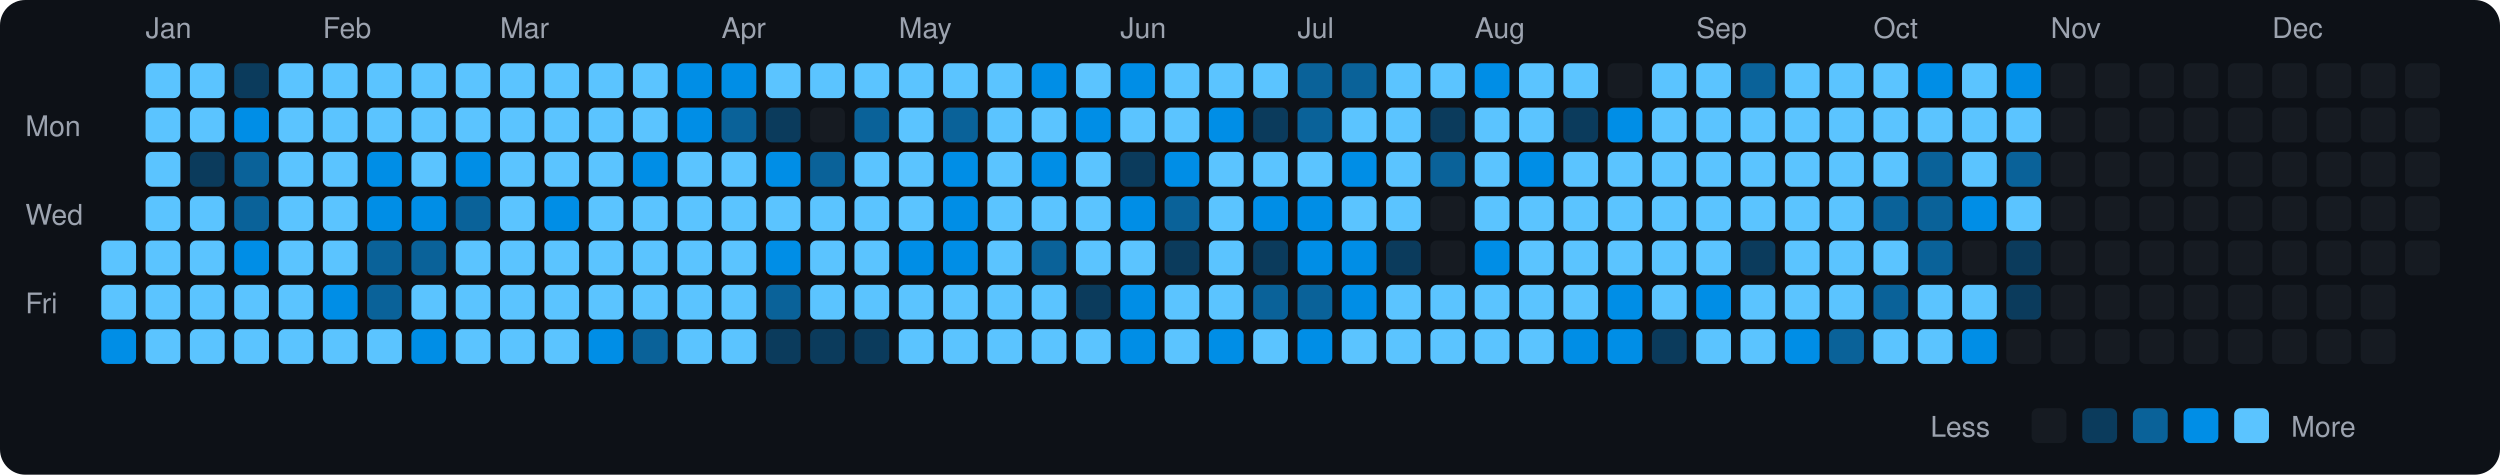
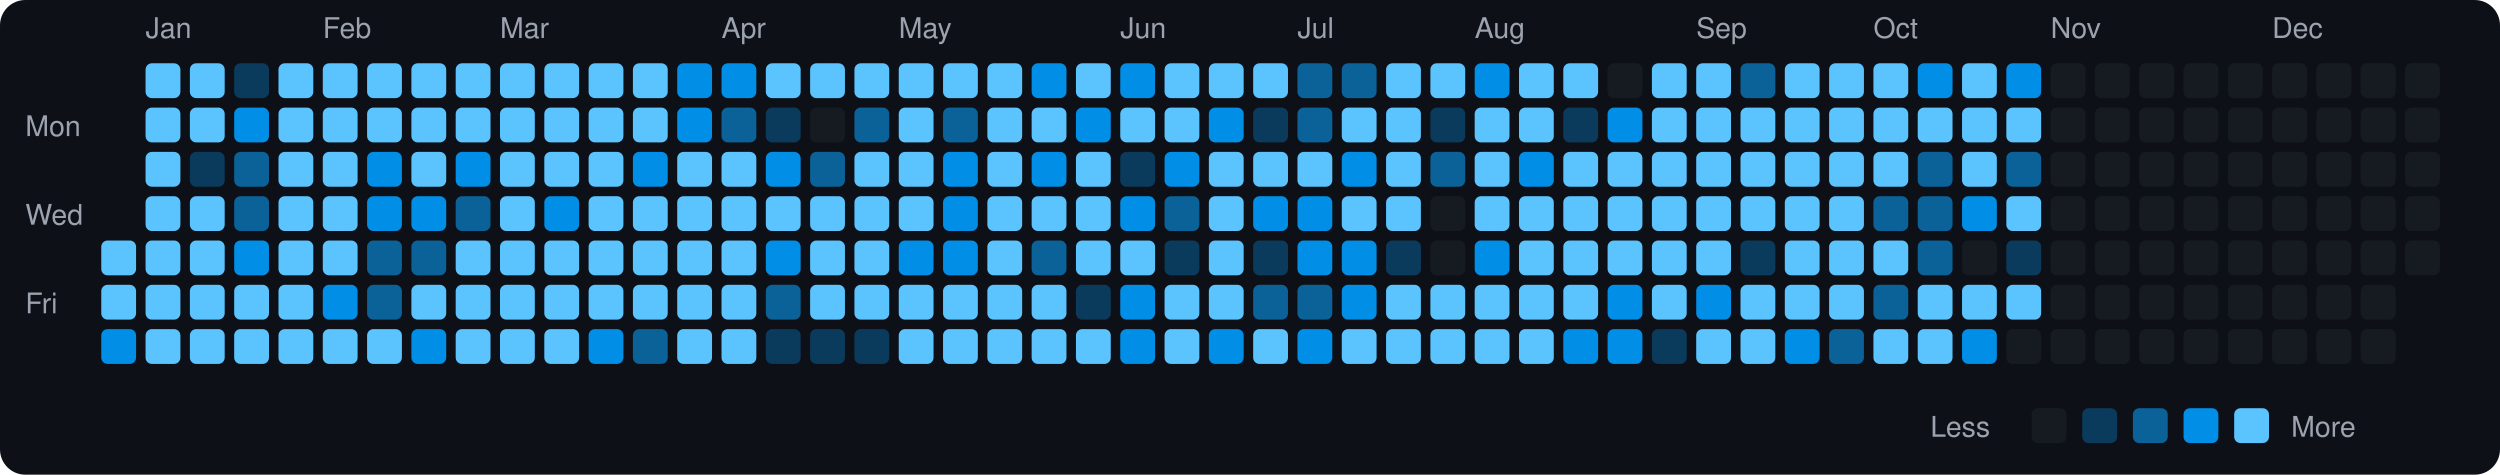
<svg xmlns="http://www.w3.org/2000/svg" viewBox="0 0 790 150" width="790" height="150">
  <rect width="790" height="150" fill="#0d1117" rx="8" ry="8" />
  <text x="8" y="43" fill="#9ca3af" font-size="9" font-family="-apple-system, BlinkMacSystemFont, 'Segoe UI', Helvetica, Arial, sans-serif">Mon</text>
  <text x="8" y="71" fill="#9ca3af" font-size="9" font-family="-apple-system, BlinkMacSystemFont, 'Segoe UI', Helvetica, Arial, sans-serif">Wed</text>
  <text x="8" y="99" fill="#9ca3af" font-size="9" font-family="-apple-system, BlinkMacSystemFont, 'Segoe UI', Helvetica, Arial, sans-serif">Fri</text>
  <rect x="32" y="76" width="11" height="11" rx="2" ry="2" fill="#5bc4ff">
    </rect>
  <rect x="32" y="90" width="11" height="11" rx="2" ry="2" fill="#5bc4ff">
    </rect>
  <rect x="32" y="104" width="11" height="11" rx="2" ry="2" fill="#008ee6">
    </rect>
  <text x="46" y="12" fill="#9ca3af" font-size="9" font-family="-apple-system, BlinkMacSystemFont, 'Segoe UI', Helvetica, Arial, sans-serif">Jan</text>
  <rect x="46" y="20" width="11" height="11" rx="2" ry="2" fill="#5bc4ff">
    </rect>
  <rect x="46" y="34" width="11" height="11" rx="2" ry="2" fill="#5bc4ff">
    </rect>
  <rect x="46" y="48" width="11" height="11" rx="2" ry="2" fill="#5bc4ff">
    </rect>
  <rect x="46" y="62" width="11" height="11" rx="2" ry="2" fill="#5bc4ff">
    </rect>
  <rect x="46" y="76" width="11" height="11" rx="2" ry="2" fill="#5bc4ff">
    </rect>
  <rect x="46" y="90" width="11" height="11" rx="2" ry="2" fill="#5bc4ff">
    </rect>
  <rect x="46" y="104" width="11" height="11" rx="2" ry="2" fill="#5bc4ff">
    </rect>
  <rect x="60" y="20" width="11" height="11" rx="2" ry="2" fill="#5bc4ff">
    </rect>
  <rect x="60" y="34" width="11" height="11" rx="2" ry="2" fill="#5bc4ff">
    </rect>
  <rect x="60" y="48" width="11" height="11" rx="2" ry="2" fill="#0b3b5c">
    </rect>
  <rect x="60" y="62" width="11" height="11" rx="2" ry="2" fill="#5bc4ff">
    </rect>
  <rect x="60" y="76" width="11" height="11" rx="2" ry="2" fill="#5bc4ff">
    </rect>
  <rect x="60" y="90" width="11" height="11" rx="2" ry="2" fill="#5bc4ff">
    </rect>
  <rect x="60" y="104" width="11" height="11" rx="2" ry="2" fill="#5bc4ff">
    </rect>
  <rect x="74" y="20" width="11" height="11" rx="2" ry="2" fill="#0b3b5c">
    </rect>
  <rect x="74" y="34" width="11" height="11" rx="2" ry="2" fill="#008ee6">
    </rect>
  <rect x="74" y="48" width="11" height="11" rx="2" ry="2" fill="#0a6299">
    </rect>
  <rect x="74" y="62" width="11" height="11" rx="2" ry="2" fill="#0a6299">
    </rect>
  <rect x="74" y="76" width="11" height="11" rx="2" ry="2" fill="#008ee6">
    </rect>
  <rect x="74" y="90" width="11" height="11" rx="2" ry="2" fill="#5bc4ff">
    </rect>
  <rect x="74" y="104" width="11" height="11" rx="2" ry="2" fill="#5bc4ff">
    </rect>
  <rect x="88" y="20" width="11" height="11" rx="2" ry="2" fill="#5bc4ff">
    </rect>
  <rect x="88" y="34" width="11" height="11" rx="2" ry="2" fill="#5bc4ff">
    </rect>
  <rect x="88" y="48" width="11" height="11" rx="2" ry="2" fill="#5bc4ff">
    </rect>
  <rect x="88" y="62" width="11" height="11" rx="2" ry="2" fill="#5bc4ff">
    </rect>
  <rect x="88" y="76" width="11" height="11" rx="2" ry="2" fill="#5bc4ff">
    </rect>
  <rect x="88" y="90" width="11" height="11" rx="2" ry="2" fill="#5bc4ff">
    </rect>
  <rect x="88" y="104" width="11" height="11" rx="2" ry="2" fill="#5bc4ff">
    </rect>
  <text x="102" y="12" fill="#9ca3af" font-size="9" font-family="-apple-system, BlinkMacSystemFont, 'Segoe UI', Helvetica, Arial, sans-serif">Feb</text>
  <rect x="102" y="20" width="11" height="11" rx="2" ry="2" fill="#5bc4ff">
    </rect>
  <rect x="102" y="34" width="11" height="11" rx="2" ry="2" fill="#5bc4ff">
    </rect>
  <rect x="102" y="48" width="11" height="11" rx="2" ry="2" fill="#5bc4ff">
    </rect>
  <rect x="102" y="62" width="11" height="11" rx="2" ry="2" fill="#5bc4ff">
    </rect>
  <rect x="102" y="76" width="11" height="11" rx="2" ry="2" fill="#5bc4ff">
    </rect>
  <rect x="102" y="90" width="11" height="11" rx="2" ry="2" fill="#008ee6">
    </rect>
  <rect x="102" y="104" width="11" height="11" rx="2" ry="2" fill="#5bc4ff">
    </rect>
  <rect x="116" y="20" width="11" height="11" rx="2" ry="2" fill="#5bc4ff">
    </rect>
  <rect x="116" y="34" width="11" height="11" rx="2" ry="2" fill="#5bc4ff">
    </rect>
  <rect x="116" y="48" width="11" height="11" rx="2" ry="2" fill="#008ee6">
    </rect>
  <rect x="116" y="62" width="11" height="11" rx="2" ry="2" fill="#008ee6">
    </rect>
  <rect x="116" y="76" width="11" height="11" rx="2" ry="2" fill="#0a6299">
    </rect>
  <rect x="116" y="90" width="11" height="11" rx="2" ry="2" fill="#0a6299">
    </rect>
  <rect x="116" y="104" width="11" height="11" rx="2" ry="2" fill="#5bc4ff">
    </rect>
  <rect x="130" y="20" width="11" height="11" rx="2" ry="2" fill="#5bc4ff">
    </rect>
  <rect x="130" y="34" width="11" height="11" rx="2" ry="2" fill="#5bc4ff">
    </rect>
  <rect x="130" y="48" width="11" height="11" rx="2" ry="2" fill="#5bc4ff">
    </rect>
  <rect x="130" y="62" width="11" height="11" rx="2" ry="2" fill="#008ee6">
    </rect>
  <rect x="130" y="76" width="11" height="11" rx="2" ry="2" fill="#0a6299">
    </rect>
  <rect x="130" y="90" width="11" height="11" rx="2" ry="2" fill="#5bc4ff">
    </rect>
  <rect x="130" y="104" width="11" height="11" rx="2" ry="2" fill="#008ee6">
    </rect>
  <rect x="144" y="20" width="11" height="11" rx="2" ry="2" fill="#5bc4ff">
    </rect>
  <rect x="144" y="34" width="11" height="11" rx="2" ry="2" fill="#5bc4ff">
    </rect>
  <rect x="144" y="48" width="11" height="11" rx="2" ry="2" fill="#008ee6">
    </rect>
  <rect x="144" y="62" width="11" height="11" rx="2" ry="2" fill="#0a6299">
    </rect>
  <rect x="144" y="76" width="11" height="11" rx="2" ry="2" fill="#5bc4ff">
    </rect>
  <rect x="144" y="90" width="11" height="11" rx="2" ry="2" fill="#5bc4ff">
    </rect>
  <rect x="144" y="104" width="11" height="11" rx="2" ry="2" fill="#5bc4ff">
    </rect>
  <text x="158" y="12" fill="#9ca3af" font-size="9" font-family="-apple-system, BlinkMacSystemFont, 'Segoe UI', Helvetica, Arial, sans-serif">Mar</text>
  <rect x="158" y="20" width="11" height="11" rx="2" ry="2" fill="#5bc4ff">
    </rect>
  <rect x="158" y="34" width="11" height="11" rx="2" ry="2" fill="#5bc4ff">
    </rect>
  <rect x="158" y="48" width="11" height="11" rx="2" ry="2" fill="#5bc4ff">
    </rect>
  <rect x="158" y="62" width="11" height="11" rx="2" ry="2" fill="#5bc4ff">
    </rect>
  <rect x="158" y="76" width="11" height="11" rx="2" ry="2" fill="#5bc4ff">
    </rect>
  <rect x="158" y="90" width="11" height="11" rx="2" ry="2" fill="#5bc4ff">
    </rect>
  <rect x="158" y="104" width="11" height="11" rx="2" ry="2" fill="#5bc4ff">
    </rect>
  <rect x="172" y="20" width="11" height="11" rx="2" ry="2" fill="#5bc4ff">
    </rect>
  <rect x="172" y="34" width="11" height="11" rx="2" ry="2" fill="#5bc4ff">
    </rect>
  <rect x="172" y="48" width="11" height="11" rx="2" ry="2" fill="#5bc4ff">
    </rect>
  <rect x="172" y="62" width="11" height="11" rx="2" ry="2" fill="#008ee6">
    </rect>
  <rect x="172" y="76" width="11" height="11" rx="2" ry="2" fill="#5bc4ff">
    </rect>
  <rect x="172" y="90" width="11" height="11" rx="2" ry="2" fill="#5bc4ff">
    </rect>
  <rect x="172" y="104" width="11" height="11" rx="2" ry="2" fill="#5bc4ff">
    </rect>
  <rect x="186" y="20" width="11" height="11" rx="2" ry="2" fill="#5bc4ff">
    </rect>
  <rect x="186" y="34" width="11" height="11" rx="2" ry="2" fill="#5bc4ff">
    </rect>
  <rect x="186" y="48" width="11" height="11" rx="2" ry="2" fill="#5bc4ff">
    </rect>
  <rect x="186" y="62" width="11" height="11" rx="2" ry="2" fill="#5bc4ff">
    </rect>
  <rect x="186" y="76" width="11" height="11" rx="2" ry="2" fill="#5bc4ff">
    </rect>
  <rect x="186" y="90" width="11" height="11" rx="2" ry="2" fill="#5bc4ff">
    </rect>
  <rect x="186" y="104" width="11" height="11" rx="2" ry="2" fill="#008ee6">
    </rect>
  <rect x="200" y="20" width="11" height="11" rx="2" ry="2" fill="#5bc4ff">
    </rect>
  <rect x="200" y="34" width="11" height="11" rx="2" ry="2" fill="#5bc4ff">
    </rect>
  <rect x="200" y="48" width="11" height="11" rx="2" ry="2" fill="#008ee6">
    </rect>
  <rect x="200" y="62" width="11" height="11" rx="2" ry="2" fill="#5bc4ff">
    </rect>
  <rect x="200" y="76" width="11" height="11" rx="2" ry="2" fill="#5bc4ff">
    </rect>
  <rect x="200" y="90" width="11" height="11" rx="2" ry="2" fill="#5bc4ff">
    </rect>
  <rect x="200" y="104" width="11" height="11" rx="2" ry="2" fill="#0a6299">
    </rect>
  <rect x="214" y="20" width="11" height="11" rx="2" ry="2" fill="#008ee6">
    </rect>
  <rect x="214" y="34" width="11" height="11" rx="2" ry="2" fill="#008ee6">
    </rect>
  <rect x="214" y="48" width="11" height="11" rx="2" ry="2" fill="#5bc4ff">
    </rect>
  <rect x="214" y="62" width="11" height="11" rx="2" ry="2" fill="#5bc4ff">
    </rect>
  <rect x="214" y="76" width="11" height="11" rx="2" ry="2" fill="#5bc4ff">
    </rect>
  <rect x="214" y="90" width="11" height="11" rx="2" ry="2" fill="#5bc4ff">
    </rect>
  <rect x="214" y="104" width="11" height="11" rx="2" ry="2" fill="#5bc4ff">
    </rect>
  <text x="228" y="12" fill="#9ca3af" font-size="9" font-family="-apple-system, BlinkMacSystemFont, 'Segoe UI', Helvetica, Arial, sans-serif">Apr</text>
  <rect x="228" y="20" width="11" height="11" rx="2" ry="2" fill="#008ee6">
    </rect>
  <rect x="228" y="34" width="11" height="11" rx="2" ry="2" fill="#0a6299">
    </rect>
  <rect x="228" y="48" width="11" height="11" rx="2" ry="2" fill="#5bc4ff">
    </rect>
  <rect x="228" y="62" width="11" height="11" rx="2" ry="2" fill="#5bc4ff">
    </rect>
  <rect x="228" y="76" width="11" height="11" rx="2" ry="2" fill="#5bc4ff">
    </rect>
  <rect x="228" y="90" width="11" height="11" rx="2" ry="2" fill="#5bc4ff">
    </rect>
  <rect x="228" y="104" width="11" height="11" rx="2" ry="2" fill="#5bc4ff">
    </rect>
  <rect x="242" y="20" width="11" height="11" rx="2" ry="2" fill="#5bc4ff">
    </rect>
  <rect x="242" y="34" width="11" height="11" rx="2" ry="2" fill="#0b3b5c">
    </rect>
  <rect x="242" y="48" width="11" height="11" rx="2" ry="2" fill="#008ee6">
    </rect>
  <rect x="242" y="62" width="11" height="11" rx="2" ry="2" fill="#5bc4ff">
    </rect>
  <rect x="242" y="76" width="11" height="11" rx="2" ry="2" fill="#008ee6">
    </rect>
  <rect x="242" y="90" width="11" height="11" rx="2" ry="2" fill="#0a6299">
    </rect>
  <rect x="242" y="104" width="11" height="11" rx="2" ry="2" fill="#0b3b5c">
    </rect>
  <rect x="256" y="20" width="11" height="11" rx="2" ry="2" fill="#5bc4ff">
    </rect>
  <rect x="256" y="34" width="11" height="11" rx="2" ry="2" fill="#161b22">
    </rect>
  <rect x="256" y="48" width="11" height="11" rx="2" ry="2" fill="#0a6299">
    </rect>
  <rect x="256" y="62" width="11" height="11" rx="2" ry="2" fill="#5bc4ff">
    </rect>
  <rect x="256" y="76" width="11" height="11" rx="2" ry="2" fill="#5bc4ff">
    </rect>
  <rect x="256" y="90" width="11" height="11" rx="2" ry="2" fill="#5bc4ff">
    </rect>
  <rect x="256" y="104" width="11" height="11" rx="2" ry="2" fill="#0b3b5c">
    </rect>
  <rect x="270" y="20" width="11" height="11" rx="2" ry="2" fill="#5bc4ff">
    </rect>
  <rect x="270" y="34" width="11" height="11" rx="2" ry="2" fill="#0a6299">
    </rect>
  <rect x="270" y="48" width="11" height="11" rx="2" ry="2" fill="#5bc4ff">
    </rect>
  <rect x="270" y="62" width="11" height="11" rx="2" ry="2" fill="#5bc4ff">
    </rect>
  <rect x="270" y="76" width="11" height="11" rx="2" ry="2" fill="#5bc4ff">
    </rect>
  <rect x="270" y="90" width="11" height="11" rx="2" ry="2" fill="#5bc4ff">
    </rect>
  <rect x="270" y="104" width="11" height="11" rx="2" ry="2" fill="#0b3b5c">
    </rect>
  <text x="284" y="12" fill="#9ca3af" font-size="9" font-family="-apple-system, BlinkMacSystemFont, 'Segoe UI', Helvetica, Arial, sans-serif">May</text>
  <rect x="284" y="20" width="11" height="11" rx="2" ry="2" fill="#5bc4ff">
    </rect>
  <rect x="284" y="34" width="11" height="11" rx="2" ry="2" fill="#5bc4ff">
    </rect>
  <rect x="284" y="48" width="11" height="11" rx="2" ry="2" fill="#5bc4ff">
    </rect>
  <rect x="284" y="62" width="11" height="11" rx="2" ry="2" fill="#5bc4ff">
    </rect>
  <rect x="284" y="76" width="11" height="11" rx="2" ry="2" fill="#008ee6">
    </rect>
  <rect x="284" y="90" width="11" height="11" rx="2" ry="2" fill="#5bc4ff">
    </rect>
  <rect x="284" y="104" width="11" height="11" rx="2" ry="2" fill="#5bc4ff">
    </rect>
  <rect x="298" y="20" width="11" height="11" rx="2" ry="2" fill="#5bc4ff">
    </rect>
  <rect x="298" y="34" width="11" height="11" rx="2" ry="2" fill="#0a6299">
    </rect>
  <rect x="298" y="48" width="11" height="11" rx="2" ry="2" fill="#008ee6">
    </rect>
  <rect x="298" y="62" width="11" height="11" rx="2" ry="2" fill="#008ee6">
    </rect>
  <rect x="298" y="76" width="11" height="11" rx="2" ry="2" fill="#008ee6">
    </rect>
  <rect x="298" y="90" width="11" height="11" rx="2" ry="2" fill="#5bc4ff">
    </rect>
  <rect x="298" y="104" width="11" height="11" rx="2" ry="2" fill="#5bc4ff">
    </rect>
  <rect x="312" y="20" width="11" height="11" rx="2" ry="2" fill="#5bc4ff">
    </rect>
  <rect x="312" y="34" width="11" height="11" rx="2" ry="2" fill="#5bc4ff">
    </rect>
  <rect x="312" y="48" width="11" height="11" rx="2" ry="2" fill="#5bc4ff">
    </rect>
  <rect x="312" y="62" width="11" height="11" rx="2" ry="2" fill="#5bc4ff">
    </rect>
  <rect x="312" y="76" width="11" height="11" rx="2" ry="2" fill="#5bc4ff">
    </rect>
  <rect x="312" y="90" width="11" height="11" rx="2" ry="2" fill="#5bc4ff">
    </rect>
  <rect x="312" y="104" width="11" height="11" rx="2" ry="2" fill="#5bc4ff">
    </rect>
  <rect x="326" y="20" width="11" height="11" rx="2" ry="2" fill="#008ee6">
    </rect>
  <rect x="326" y="34" width="11" height="11" rx="2" ry="2" fill="#5bc4ff">
    </rect>
  <rect x="326" y="48" width="11" height="11" rx="2" ry="2" fill="#008ee6">
    </rect>
  <rect x="326" y="62" width="11" height="11" rx="2" ry="2" fill="#5bc4ff">
    </rect>
  <rect x="326" y="76" width="11" height="11" rx="2" ry="2" fill="#0a6299">
    </rect>
  <rect x="326" y="90" width="11" height="11" rx="2" ry="2" fill="#5bc4ff">
    </rect>
  <rect x="326" y="104" width="11" height="11" rx="2" ry="2" fill="#5bc4ff">
    </rect>
  <rect x="340" y="20" width="11" height="11" rx="2" ry="2" fill="#5bc4ff">
    </rect>
  <rect x="340" y="34" width="11" height="11" rx="2" ry="2" fill="#008ee6">
    </rect>
  <rect x="340" y="48" width="11" height="11" rx="2" ry="2" fill="#5bc4ff">
    </rect>
  <rect x="340" y="62" width="11" height="11" rx="2" ry="2" fill="#5bc4ff">
    </rect>
  <rect x="340" y="76" width="11" height="11" rx="2" ry="2" fill="#5bc4ff">
    </rect>
  <rect x="340" y="90" width="11" height="11" rx="2" ry="2" fill="#0b3b5c">
    </rect>
  <rect x="340" y="104" width="11" height="11" rx="2" ry="2" fill="#5bc4ff">
    </rect>
  <text x="354" y="12" fill="#9ca3af" font-size="9" font-family="-apple-system, BlinkMacSystemFont, 'Segoe UI', Helvetica, Arial, sans-serif">Jun</text>
  <rect x="354" y="20" width="11" height="11" rx="2" ry="2" fill="#008ee6">
    </rect>
  <rect x="354" y="34" width="11" height="11" rx="2" ry="2" fill="#5bc4ff">
    </rect>
  <rect x="354" y="48" width="11" height="11" rx="2" ry="2" fill="#0b3b5c">
    </rect>
  <rect x="354" y="62" width="11" height="11" rx="2" ry="2" fill="#008ee6">
    </rect>
  <rect x="354" y="76" width="11" height="11" rx="2" ry="2" fill="#5bc4ff">
    </rect>
  <rect x="354" y="90" width="11" height="11" rx="2" ry="2" fill="#008ee6">
    </rect>
  <rect x="354" y="104" width="11" height="11" rx="2" ry="2" fill="#008ee6">
    </rect>
  <rect x="368" y="20" width="11" height="11" rx="2" ry="2" fill="#5bc4ff">
    </rect>
  <rect x="368" y="34" width="11" height="11" rx="2" ry="2" fill="#5bc4ff">
    </rect>
  <rect x="368" y="48" width="11" height="11" rx="2" ry="2" fill="#008ee6">
    </rect>
  <rect x="368" y="62" width="11" height="11" rx="2" ry="2" fill="#0a6299">
    </rect>
  <rect x="368" y="76" width="11" height="11" rx="2" ry="2" fill="#0b3b5c">
    </rect>
  <rect x="368" y="90" width="11" height="11" rx="2" ry="2" fill="#5bc4ff">
    </rect>
  <rect x="368" y="104" width="11" height="11" rx="2" ry="2" fill="#5bc4ff">
    </rect>
  <rect x="382" y="20" width="11" height="11" rx="2" ry="2" fill="#5bc4ff">
    </rect>
  <rect x="382" y="34" width="11" height="11" rx="2" ry="2" fill="#008ee6">
    </rect>
  <rect x="382" y="48" width="11" height="11" rx="2" ry="2" fill="#5bc4ff">
    </rect>
  <rect x="382" y="62" width="11" height="11" rx="2" ry="2" fill="#5bc4ff">
    </rect>
  <rect x="382" y="76" width="11" height="11" rx="2" ry="2" fill="#5bc4ff">
    </rect>
  <rect x="382" y="90" width="11" height="11" rx="2" ry="2" fill="#5bc4ff">
    </rect>
  <rect x="382" y="104" width="11" height="11" rx="2" ry="2" fill="#008ee6">
    </rect>
  <rect x="396" y="20" width="11" height="11" rx="2" ry="2" fill="#5bc4ff">
    </rect>
  <rect x="396" y="34" width="11" height="11" rx="2" ry="2" fill="#0b3b5c">
    </rect>
  <rect x="396" y="48" width="11" height="11" rx="2" ry="2" fill="#5bc4ff">
    </rect>
  <rect x="396" y="62" width="11" height="11" rx="2" ry="2" fill="#008ee6">
    </rect>
  <rect x="396" y="76" width="11" height="11" rx="2" ry="2" fill="#0b3b5c">
    </rect>
  <rect x="396" y="90" width="11" height="11" rx="2" ry="2" fill="#0a6299">
    </rect>
  <rect x="396" y="104" width="11" height="11" rx="2" ry="2" fill="#5bc4ff">
    </rect>
  <text x="410" y="12" fill="#9ca3af" font-size="9" font-family="-apple-system, BlinkMacSystemFont, 'Segoe UI', Helvetica, Arial, sans-serif">Jul</text>
  <rect x="410" y="20" width="11" height="11" rx="2" ry="2" fill="#0a6299">
    </rect>
  <rect x="410" y="34" width="11" height="11" rx="2" ry="2" fill="#0a6299">
    </rect>
  <rect x="410" y="48" width="11" height="11" rx="2" ry="2" fill="#5bc4ff">
    </rect>
  <rect x="410" y="62" width="11" height="11" rx="2" ry="2" fill="#008ee6">
    </rect>
  <rect x="410" y="76" width="11" height="11" rx="2" ry="2" fill="#008ee6">
    </rect>
  <rect x="410" y="90" width="11" height="11" rx="2" ry="2" fill="#0a6299">
    </rect>
  <rect x="410" y="104" width="11" height="11" rx="2" ry="2" fill="#008ee6">
    </rect>
  <rect x="424" y="20" width="11" height="11" rx="2" ry="2" fill="#0a6299">
    </rect>
  <rect x="424" y="34" width="11" height="11" rx="2" ry="2" fill="#5bc4ff">
    </rect>
  <rect x="424" y="48" width="11" height="11" rx="2" ry="2" fill="#008ee6">
    </rect>
  <rect x="424" y="62" width="11" height="11" rx="2" ry="2" fill="#5bc4ff">
    </rect>
  <rect x="424" y="76" width="11" height="11" rx="2" ry="2" fill="#008ee6">
    </rect>
  <rect x="424" y="90" width="11" height="11" rx="2" ry="2" fill="#008ee6">
    </rect>
  <rect x="424" y="104" width="11" height="11" rx="2" ry="2" fill="#5bc4ff">
    </rect>
  <rect x="438" y="20" width="11" height="11" rx="2" ry="2" fill="#5bc4ff">
    </rect>
  <rect x="438" y="34" width="11" height="11" rx="2" ry="2" fill="#5bc4ff">
    </rect>
  <rect x="438" y="48" width="11" height="11" rx="2" ry="2" fill="#5bc4ff">
    </rect>
  <rect x="438" y="62" width="11" height="11" rx="2" ry="2" fill="#5bc4ff">
    </rect>
  <rect x="438" y="76" width="11" height="11" rx="2" ry="2" fill="#0b3b5c">
    </rect>
  <rect x="438" y="90" width="11" height="11" rx="2" ry="2" fill="#5bc4ff">
    </rect>
  <rect x="438" y="104" width="11" height="11" rx="2" ry="2" fill="#5bc4ff">
    </rect>
  <rect x="452" y="20" width="11" height="11" rx="2" ry="2" fill="#5bc4ff">
    </rect>
  <rect x="452" y="34" width="11" height="11" rx="2" ry="2" fill="#0b3b5c">
    </rect>
  <rect x="452" y="48" width="11" height="11" rx="2" ry="2" fill="#0a6299">
    </rect>
  <rect x="452" y="62" width="11" height="11" rx="2" ry="2" fill="#161b22">
    </rect>
  <rect x="452" y="76" width="11" height="11" rx="2" ry="2" fill="#161b22">
    </rect>
  <rect x="452" y="90" width="11" height="11" rx="2" ry="2" fill="#5bc4ff">
    </rect>
  <rect x="452" y="104" width="11" height="11" rx="2" ry="2" fill="#5bc4ff">
    </rect>
  <text x="466" y="12" fill="#9ca3af" font-size="9" font-family="-apple-system, BlinkMacSystemFont, 'Segoe UI', Helvetica, Arial, sans-serif">Aug</text>
  <rect x="466" y="20" width="11" height="11" rx="2" ry="2" fill="#008ee6">
    </rect>
  <rect x="466" y="34" width="11" height="11" rx="2" ry="2" fill="#5bc4ff">
    </rect>
  <rect x="466" y="48" width="11" height="11" rx="2" ry="2" fill="#5bc4ff">
    </rect>
  <rect x="466" y="62" width="11" height="11" rx="2" ry="2" fill="#5bc4ff">
    </rect>
  <rect x="466" y="76" width="11" height="11" rx="2" ry="2" fill="#008ee6">
    </rect>
  <rect x="466" y="90" width="11" height="11" rx="2" ry="2" fill="#5bc4ff">
    </rect>
  <rect x="466" y="104" width="11" height="11" rx="2" ry="2" fill="#5bc4ff">
    </rect>
  <rect x="480" y="20" width="11" height="11" rx="2" ry="2" fill="#5bc4ff">
    </rect>
  <rect x="480" y="34" width="11" height="11" rx="2" ry="2" fill="#5bc4ff">
    </rect>
  <rect x="480" y="48" width="11" height="11" rx="2" ry="2" fill="#008ee6">
    </rect>
  <rect x="480" y="62" width="11" height="11" rx="2" ry="2" fill="#5bc4ff">
    </rect>
  <rect x="480" y="76" width="11" height="11" rx="2" ry="2" fill="#5bc4ff">
    </rect>
  <rect x="480" y="90" width="11" height="11" rx="2" ry="2" fill="#5bc4ff">
    </rect>
  <rect x="480" y="104" width="11" height="11" rx="2" ry="2" fill="#5bc4ff">
    </rect>
  <rect x="494" y="20" width="11" height="11" rx="2" ry="2" fill="#5bc4ff">
    </rect>
  <rect x="494" y="34" width="11" height="11" rx="2" ry="2" fill="#0b3b5c">
    </rect>
  <rect x="494" y="48" width="11" height="11" rx="2" ry="2" fill="#5bc4ff">
    </rect>
  <rect x="494" y="62" width="11" height="11" rx="2" ry="2" fill="#5bc4ff">
    </rect>
  <rect x="494" y="76" width="11" height="11" rx="2" ry="2" fill="#5bc4ff">
    </rect>
  <rect x="494" y="90" width="11" height="11" rx="2" ry="2" fill="#5bc4ff">
    </rect>
  <rect x="494" y="104" width="11" height="11" rx="2" ry="2" fill="#008ee6">
    </rect>
  <rect x="508" y="20" width="11" height="11" rx="2" ry="2" fill="#161b22">
    </rect>
  <rect x="508" y="34" width="11" height="11" rx="2" ry="2" fill="#008ee6">
    </rect>
  <rect x="508" y="48" width="11" height="11" rx="2" ry="2" fill="#5bc4ff">
    </rect>
  <rect x="508" y="62" width="11" height="11" rx="2" ry="2" fill="#5bc4ff">
    </rect>
  <rect x="508" y="76" width="11" height="11" rx="2" ry="2" fill="#5bc4ff">
    </rect>
  <rect x="508" y="90" width="11" height="11" rx="2" ry="2" fill="#008ee6">
    </rect>
  <rect x="508" y="104" width="11" height="11" rx="2" ry="2" fill="#008ee6">
    </rect>
  <rect x="522" y="20" width="11" height="11" rx="2" ry="2" fill="#5bc4ff">
    </rect>
  <rect x="522" y="34" width="11" height="11" rx="2" ry="2" fill="#5bc4ff">
    </rect>
  <rect x="522" y="48" width="11" height="11" rx="2" ry="2" fill="#5bc4ff">
    </rect>
  <rect x="522" y="62" width="11" height="11" rx="2" ry="2" fill="#5bc4ff">
    </rect>
  <rect x="522" y="76" width="11" height="11" rx="2" ry="2" fill="#5bc4ff">
    </rect>
  <rect x="522" y="90" width="11" height="11" rx="2" ry="2" fill="#5bc4ff">
    </rect>
  <rect x="522" y="104" width="11" height="11" rx="2" ry="2" fill="#0b3b5c">
    </rect>
  <text x="536" y="12" fill="#9ca3af" font-size="9" font-family="-apple-system, BlinkMacSystemFont, 'Segoe UI', Helvetica, Arial, sans-serif">Sep</text>
  <rect x="536" y="20" width="11" height="11" rx="2" ry="2" fill="#5bc4ff">
    </rect>
  <rect x="536" y="34" width="11" height="11" rx="2" ry="2" fill="#5bc4ff">
    </rect>
  <rect x="536" y="48" width="11" height="11" rx="2" ry="2" fill="#5bc4ff">
    </rect>
  <rect x="536" y="62" width="11" height="11" rx="2" ry="2" fill="#5bc4ff">
    </rect>
  <rect x="536" y="76" width="11" height="11" rx="2" ry="2" fill="#5bc4ff">
    </rect>
  <rect x="536" y="90" width="11" height="11" rx="2" ry="2" fill="#008ee6">
    </rect>
  <rect x="536" y="104" width="11" height="11" rx="2" ry="2" fill="#5bc4ff">
    </rect>
  <rect x="550" y="20" width="11" height="11" rx="2" ry="2" fill="#0a6299">
    </rect>
  <rect x="550" y="34" width="11" height="11" rx="2" ry="2" fill="#5bc4ff">
    </rect>
  <rect x="550" y="48" width="11" height="11" rx="2" ry="2" fill="#5bc4ff">
    </rect>
  <rect x="550" y="62" width="11" height="11" rx="2" ry="2" fill="#5bc4ff">
    </rect>
  <rect x="550" y="76" width="11" height="11" rx="2" ry="2" fill="#0b3b5c">
    </rect>
  <rect x="550" y="90" width="11" height="11" rx="2" ry="2" fill="#5bc4ff">
    </rect>
  <rect x="550" y="104" width="11" height="11" rx="2" ry="2" fill="#5bc4ff">
    </rect>
  <rect x="564" y="20" width="11" height="11" rx="2" ry="2" fill="#5bc4ff">
    </rect>
  <rect x="564" y="34" width="11" height="11" rx="2" ry="2" fill="#5bc4ff">
    </rect>
  <rect x="564" y="48" width="11" height="11" rx="2" ry="2" fill="#5bc4ff">
    </rect>
  <rect x="564" y="62" width="11" height="11" rx="2" ry="2" fill="#5bc4ff">
    </rect>
  <rect x="564" y="76" width="11" height="11" rx="2" ry="2" fill="#5bc4ff">
    </rect>
  <rect x="564" y="90" width="11" height="11" rx="2" ry="2" fill="#5bc4ff">
    </rect>
  <rect x="564" y="104" width="11" height="11" rx="2" ry="2" fill="#008ee6">
    </rect>
  <rect x="578" y="20" width="11" height="11" rx="2" ry="2" fill="#5bc4ff">
    </rect>
  <rect x="578" y="34" width="11" height="11" rx="2" ry="2" fill="#5bc4ff">
    </rect>
  <rect x="578" y="48" width="11" height="11" rx="2" ry="2" fill="#5bc4ff">
    </rect>
  <rect x="578" y="62" width="11" height="11" rx="2" ry="2" fill="#5bc4ff">
    </rect>
  <rect x="578" y="76" width="11" height="11" rx="2" ry="2" fill="#5bc4ff">
    </rect>
  <rect x="578" y="90" width="11" height="11" rx="2" ry="2" fill="#5bc4ff">
    </rect>
  <rect x="578" y="104" width="11" height="11" rx="2" ry="2" fill="#0a6299">
    </rect>
  <text x="592" y="12" fill="#9ca3af" font-size="9" font-family="-apple-system, BlinkMacSystemFont, 'Segoe UI', Helvetica, Arial, sans-serif">Oct</text>
  <rect x="592" y="20" width="11" height="11" rx="2" ry="2" fill="#5bc4ff">
    </rect>
  <rect x="592" y="34" width="11" height="11" rx="2" ry="2" fill="#5bc4ff">
    </rect>
  <rect x="592" y="48" width="11" height="11" rx="2" ry="2" fill="#5bc4ff">
    </rect>
  <rect x="592" y="62" width="11" height="11" rx="2" ry="2" fill="#0a6299">
    </rect>
  <rect x="592" y="76" width="11" height="11" rx="2" ry="2" fill="#5bc4ff">
    </rect>
  <rect x="592" y="90" width="11" height="11" rx="2" ry="2" fill="#0a6299">
    </rect>
  <rect x="592" y="104" width="11" height="11" rx="2" ry="2" fill="#5bc4ff">
    </rect>
  <rect x="606" y="20" width="11" height="11" rx="2" ry="2" fill="#008ee6">
    </rect>
  <rect x="606" y="34" width="11" height="11" rx="2" ry="2" fill="#5bc4ff">
    </rect>
  <rect x="606" y="48" width="11" height="11" rx="2" ry="2" fill="#0a6299">
    </rect>
  <rect x="606" y="62" width="11" height="11" rx="2" ry="2" fill="#0a6299">
    </rect>
  <rect x="606" y="76" width="11" height="11" rx="2" ry="2" fill="#0a6299">
    </rect>
  <rect x="606" y="90" width="11" height="11" rx="2" ry="2" fill="#5bc4ff">
    </rect>
  <rect x="606" y="104" width="11" height="11" rx="2" ry="2" fill="#5bc4ff">
    </rect>
  <rect x="620" y="20" width="11" height="11" rx="2" ry="2" fill="#5bc4ff">
    </rect>
  <rect x="620" y="34" width="11" height="11" rx="2" ry="2" fill="#5bc4ff">
    </rect>
  <rect x="620" y="48" width="11" height="11" rx="2" ry="2" fill="#5bc4ff">
    </rect>
  <rect x="620" y="62" width="11" height="11" rx="2" ry="2" fill="#008ee6">
    </rect>
  <rect x="620" y="76" width="11" height="11" rx="2" ry="2" fill="#161b22">
    </rect>
  <rect x="620" y="90" width="11" height="11" rx="2" ry="2" fill="#5bc4ff">
    </rect>
  <rect x="620" y="104" width="11" height="11" rx="2" ry="2" fill="#008ee6">
    </rect>
  <rect x="634" y="20" width="11" height="11" rx="2" ry="2" fill="#008ee6">
    </rect>
  <rect x="634" y="34" width="11" height="11" rx="2" ry="2" fill="#5bc4ff">
    </rect>
  <rect x="634" y="48" width="11" height="11" rx="2" ry="2" fill="#0a6299">
    </rect>
  <rect x="634" y="62" width="11" height="11" rx="2" ry="2" fill="#5bc4ff">
    </rect>
  <rect x="634" y="76" width="11" height="11" rx="2" ry="2" fill="#0b3b5c">
    </rect>
-   <rect x="634" y="90" width="11" height="11" rx="2" ry="2" fill="#0b3b5c">
+   <rect x="634" y="90" width="11" height="11" rx="2" ry="2" fill="#5bc4ff">
    </rect>
  <rect x="634" y="104" width="11" height="11" rx="2" ry="2" fill="#161b22">
    </rect>
  <text x="648" y="12" fill="#9ca3af" font-size="9" font-family="-apple-system, BlinkMacSystemFont, 'Segoe UI', Helvetica, Arial, sans-serif">Nov</text>
  <rect x="648" y="20" width="11" height="11" rx="2" ry="2" fill="#161b22">
    </rect>
  <rect x="648" y="34" width="11" height="11" rx="2" ry="2" fill="#161b22">
    </rect>
  <rect x="648" y="48" width="11" height="11" rx="2" ry="2" fill="#161b22">
    </rect>
  <rect x="648" y="62" width="11" height="11" rx="2" ry="2" fill="#161b22">
    </rect>
  <rect x="648" y="76" width="11" height="11" rx="2" ry="2" fill="#161b22">
    </rect>
  <rect x="648" y="90" width="11" height="11" rx="2" ry="2" fill="#161b22">
    </rect>
  <rect x="648" y="104" width="11" height="11" rx="2" ry="2" fill="#161b22">
    </rect>
  <rect x="662" y="20" width="11" height="11" rx="2" ry="2" fill="#161b22">
    </rect>
  <rect x="662" y="34" width="11" height="11" rx="2" ry="2" fill="#161b22">
    </rect>
  <rect x="662" y="48" width="11" height="11" rx="2" ry="2" fill="#161b22">
    </rect>
  <rect x="662" y="62" width="11" height="11" rx="2" ry="2" fill="#161b22">
    </rect>
  <rect x="662" y="76" width="11" height="11" rx="2" ry="2" fill="#161b22">
    </rect>
  <rect x="662" y="90" width="11" height="11" rx="2" ry="2" fill="#161b22">
    </rect>
  <rect x="662" y="104" width="11" height="11" rx="2" ry="2" fill="#161b22">
    </rect>
  <rect x="676" y="20" width="11" height="11" rx="2" ry="2" fill="#161b22">
    </rect>
  <rect x="676" y="34" width="11" height="11" rx="2" ry="2" fill="#161b22">
    </rect>
  <rect x="676" y="48" width="11" height="11" rx="2" ry="2" fill="#161b22">
    </rect>
  <rect x="676" y="62" width="11" height="11" rx="2" ry="2" fill="#161b22">
    </rect>
  <rect x="676" y="76" width="11" height="11" rx="2" ry="2" fill="#161b22">
    </rect>
  <rect x="676" y="90" width="11" height="11" rx="2" ry="2" fill="#161b22">
    </rect>
  <rect x="676" y="104" width="11" height="11" rx="2" ry="2" fill="#161b22">
    </rect>
  <rect x="690" y="20" width="11" height="11" rx="2" ry="2" fill="#161b22">
    </rect>
  <rect x="690" y="34" width="11" height="11" rx="2" ry="2" fill="#161b22">
    </rect>
  <rect x="690" y="48" width="11" height="11" rx="2" ry="2" fill="#161b22">
    </rect>
  <rect x="690" y="62" width="11" height="11" rx="2" ry="2" fill="#161b22">
    </rect>
  <rect x="690" y="76" width="11" height="11" rx="2" ry="2" fill="#161b22">
    </rect>
  <rect x="690" y="90" width="11" height="11" rx="2" ry="2" fill="#161b22">
    </rect>
  <rect x="690" y="104" width="11" height="11" rx="2" ry="2" fill="#161b22">
    </rect>
  <rect x="704" y="20" width="11" height="11" rx="2" ry="2" fill="#161b22">
    </rect>
  <rect x="704" y="34" width="11" height="11" rx="2" ry="2" fill="#161b22">
    </rect>
  <rect x="704" y="48" width="11" height="11" rx="2" ry="2" fill="#161b22">
    </rect>
  <rect x="704" y="62" width="11" height="11" rx="2" ry="2" fill="#161b22">
    </rect>
  <rect x="704" y="76" width="11" height="11" rx="2" ry="2" fill="#161b22">
    </rect>
  <rect x="704" y="90" width="11" height="11" rx="2" ry="2" fill="#161b22">
    </rect>
  <rect x="704" y="104" width="11" height="11" rx="2" ry="2" fill="#161b22">
    </rect>
  <text x="718" y="12" fill="#9ca3af" font-size="9" font-family="-apple-system, BlinkMacSystemFont, 'Segoe UI', Helvetica, Arial, sans-serif">Dec</text>
  <rect x="718" y="20" width="11" height="11" rx="2" ry="2" fill="#161b22">
    </rect>
  <rect x="718" y="34" width="11" height="11" rx="2" ry="2" fill="#161b22">
    </rect>
  <rect x="718" y="48" width="11" height="11" rx="2" ry="2" fill="#161b22">
    </rect>
  <rect x="718" y="62" width="11" height="11" rx="2" ry="2" fill="#161b22">
    </rect>
  <rect x="718" y="76" width="11" height="11" rx="2" ry="2" fill="#161b22">
    </rect>
  <rect x="718" y="90" width="11" height="11" rx="2" ry="2" fill="#161b22">
    </rect>
  <rect x="718" y="104" width="11" height="11" rx="2" ry="2" fill="#161b22">
    </rect>
  <rect x="732" y="20" width="11" height="11" rx="2" ry="2" fill="#161b22">
    </rect>
  <rect x="732" y="34" width="11" height="11" rx="2" ry="2" fill="#161b22">
    </rect>
  <rect x="732" y="48" width="11" height="11" rx="2" ry="2" fill="#161b22">
    </rect>
  <rect x="732" y="62" width="11" height="11" rx="2" ry="2" fill="#161b22">
    </rect>
  <rect x="732" y="76" width="11" height="11" rx="2" ry="2" fill="#161b22">
    </rect>
  <rect x="732" y="90" width="11" height="11" rx="2" ry="2" fill="#161b22">
    </rect>
  <rect x="732" y="104" width="11" height="11" rx="2" ry="2" fill="#161b22">
    </rect>
  <rect x="746" y="20" width="11" height="11" rx="2" ry="2" fill="#161b22">
    </rect>
  <rect x="746" y="34" width="11" height="11" rx="2" ry="2" fill="#161b22">
    </rect>
  <rect x="746" y="48" width="11" height="11" rx="2" ry="2" fill="#161b22">
    </rect>
  <rect x="746" y="62" width="11" height="11" rx="2" ry="2" fill="#161b22">
    </rect>
  <rect x="746" y="76" width="11" height="11" rx="2" ry="2" fill="#161b22">
    </rect>
  <rect x="746" y="90" width="11" height="11" rx="2" ry="2" fill="#161b22">
    </rect>
  <rect x="746" y="104" width="11" height="11" rx="2" ry="2" fill="#161b22">
    </rect>
  <rect x="760" y="20" width="11" height="11" rx="2" ry="2" fill="#161b22">
    </rect>
  <rect x="760" y="34" width="11" height="11" rx="2" ry="2" fill="#161b22">
    </rect>
  <rect x="760" y="48" width="11" height="11" rx="2" ry="2" fill="#161b22">
    </rect>
  <rect x="760" y="62" width="11" height="11" rx="2" ry="2" fill="#161b22">
    </rect>
  <rect x="760" y="76" width="11" height="11" rx="2" ry="2" fill="#161b22">
    </rect>
  <text x="610" y="138" fill="#9ca3af" font-size="9" font-family="-apple-system, BlinkMacSystemFont, 'Segoe UI', Helvetica, Arial, sans-serif">Less</text>
  <rect x="642" y="129" width="11" height="11" rx="2" ry="2" fill="#161b22" />
  <rect x="658" y="129" width="11" height="11" rx="2" ry="2" fill="#0b3b5c" />
  <rect x="674" y="129" width="11" height="11" rx="2" ry="2" fill="#0a6299" />
  <rect x="690" y="129" width="11" height="11" rx="2" ry="2" fill="#008ee6" />
  <rect x="706" y="129" width="11" height="11" rx="2" ry="2" fill="#5bc4ff" />
  <text x="724" y="138" fill="#9ca3af" font-size="9" font-family="-apple-system, BlinkMacSystemFont, 'Segoe UI', Helvetica, Arial, sans-serif">More</text>
</svg>
